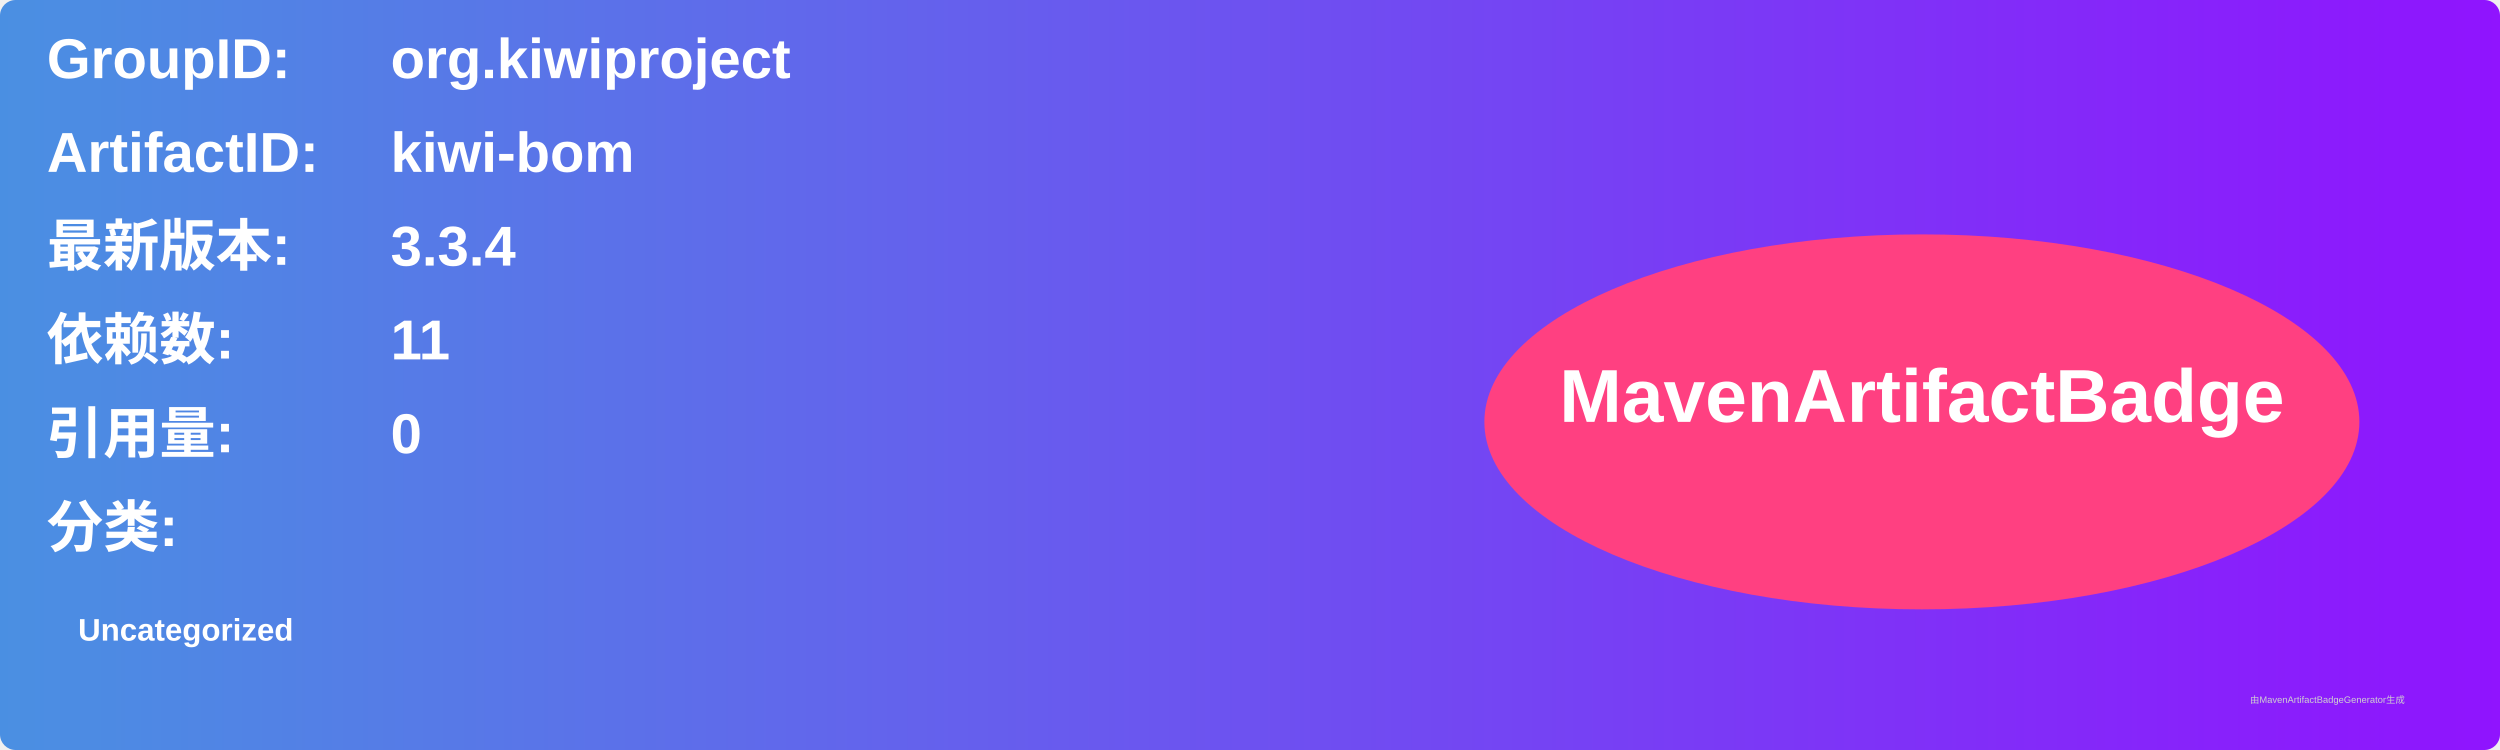
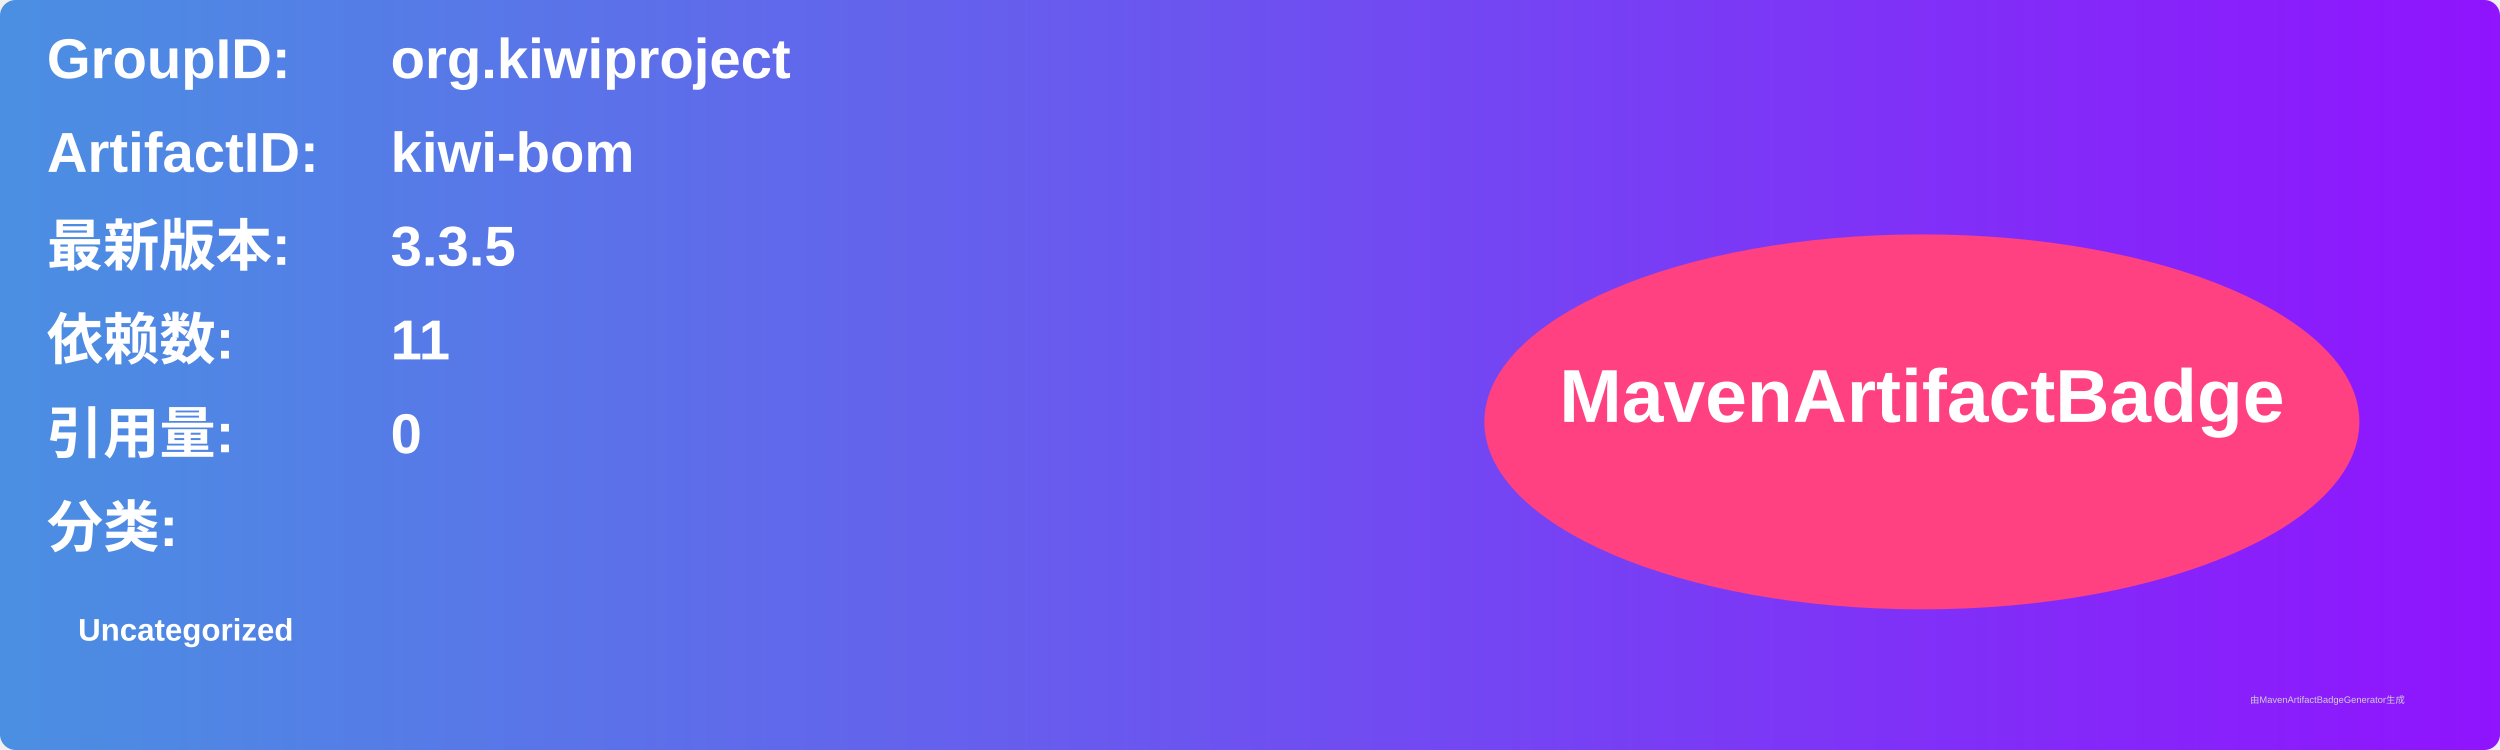
<svg xmlns="http://www.w3.org/2000/svg" width="800" height="240" viewBox="0 0 800 240">
  <linearGradient id="grad" x1="0%" y1="0%" x2="100%" y2="0%">
    <stop offset="0%" stop-color="#4a90e2" />
    <stop offset="100%" stop-color="#9013fe" />
  </linearGradient>
  <rect width="100%" height="100%" rx="5" ry="5" fill="url(#grad)" />
  <g transform="translate(15, 15)">
    <text x="0" y="10" font-family="Arial" font-size="18" fill="white" font-weight="bold" width="260">GroupID:</text>
    <text x="110" y="10" font-family="Arial" font-size="18" fill="white" font-weight="bold" width="460">org.kiwiproject</text>
    <text x="0" y="40" font-family="Arial" font-size="18" fill="white" font-weight="bold" width="260">ArtifactID:</text>
    <text x="110" y="40" font-family="Arial" font-size="18" fill="white" font-weight="bold" width="460">kiwi-bom</text>
    <text x="0" y="70" font-family="Arial" font-size="18" fill="white" font-weight="bold">最新版本:</text>
    <text x="110" y="70" font-family="Arial" font-size="18" fill="white" font-weight="bold">
-       <tspan font-weight="bold">3.3.4</tspan>
+       <tspan font-weight="bold">3.3.5</tspan>
    </text>
    <text x="0" y="100" font-family="Arial" font-size="18" fill="white" font-weight="bold">依赖数: </text>
    <text x="110" y="100" font-family="Arial" font-size="18" fill="white">
      <tspan font-weight="bold">11</tspan>
    </text>
    <text x="0" y="130" font-family="Arial" font-size="18" fill="white" font-weight="bold">引用量: </text>
    <text x="110" y="130" font-family="Arial" font-size="18" fill="white">
      <tspan font-weight="bold">0</tspan>
    </text>
    <text x="0" y="160" font-family="Arial" font-size="18" fill="white" font-weight="bold">分类:</text>
    <text x="10" y="190" font-family="Arial" font-size="10" fill="white">
      <tspan font-weight="bold">Uncategorized</tspan>
    </text>
    <ellipse cx="600" cy="120" rx="140" ry="60" fill="#ff4081" />
    <text x="600" y="120" text-anchor="middle" font-family="Arial" font-size="24" fill="white" font-weight="bold">MavenArtifactBadge</text>
  </g>
  <text x="720" y="225" font-family="Arial" font-size="3" fill="#d0d0d0">由MavenArtifactBadgeGenerator生成</text>
</svg>
